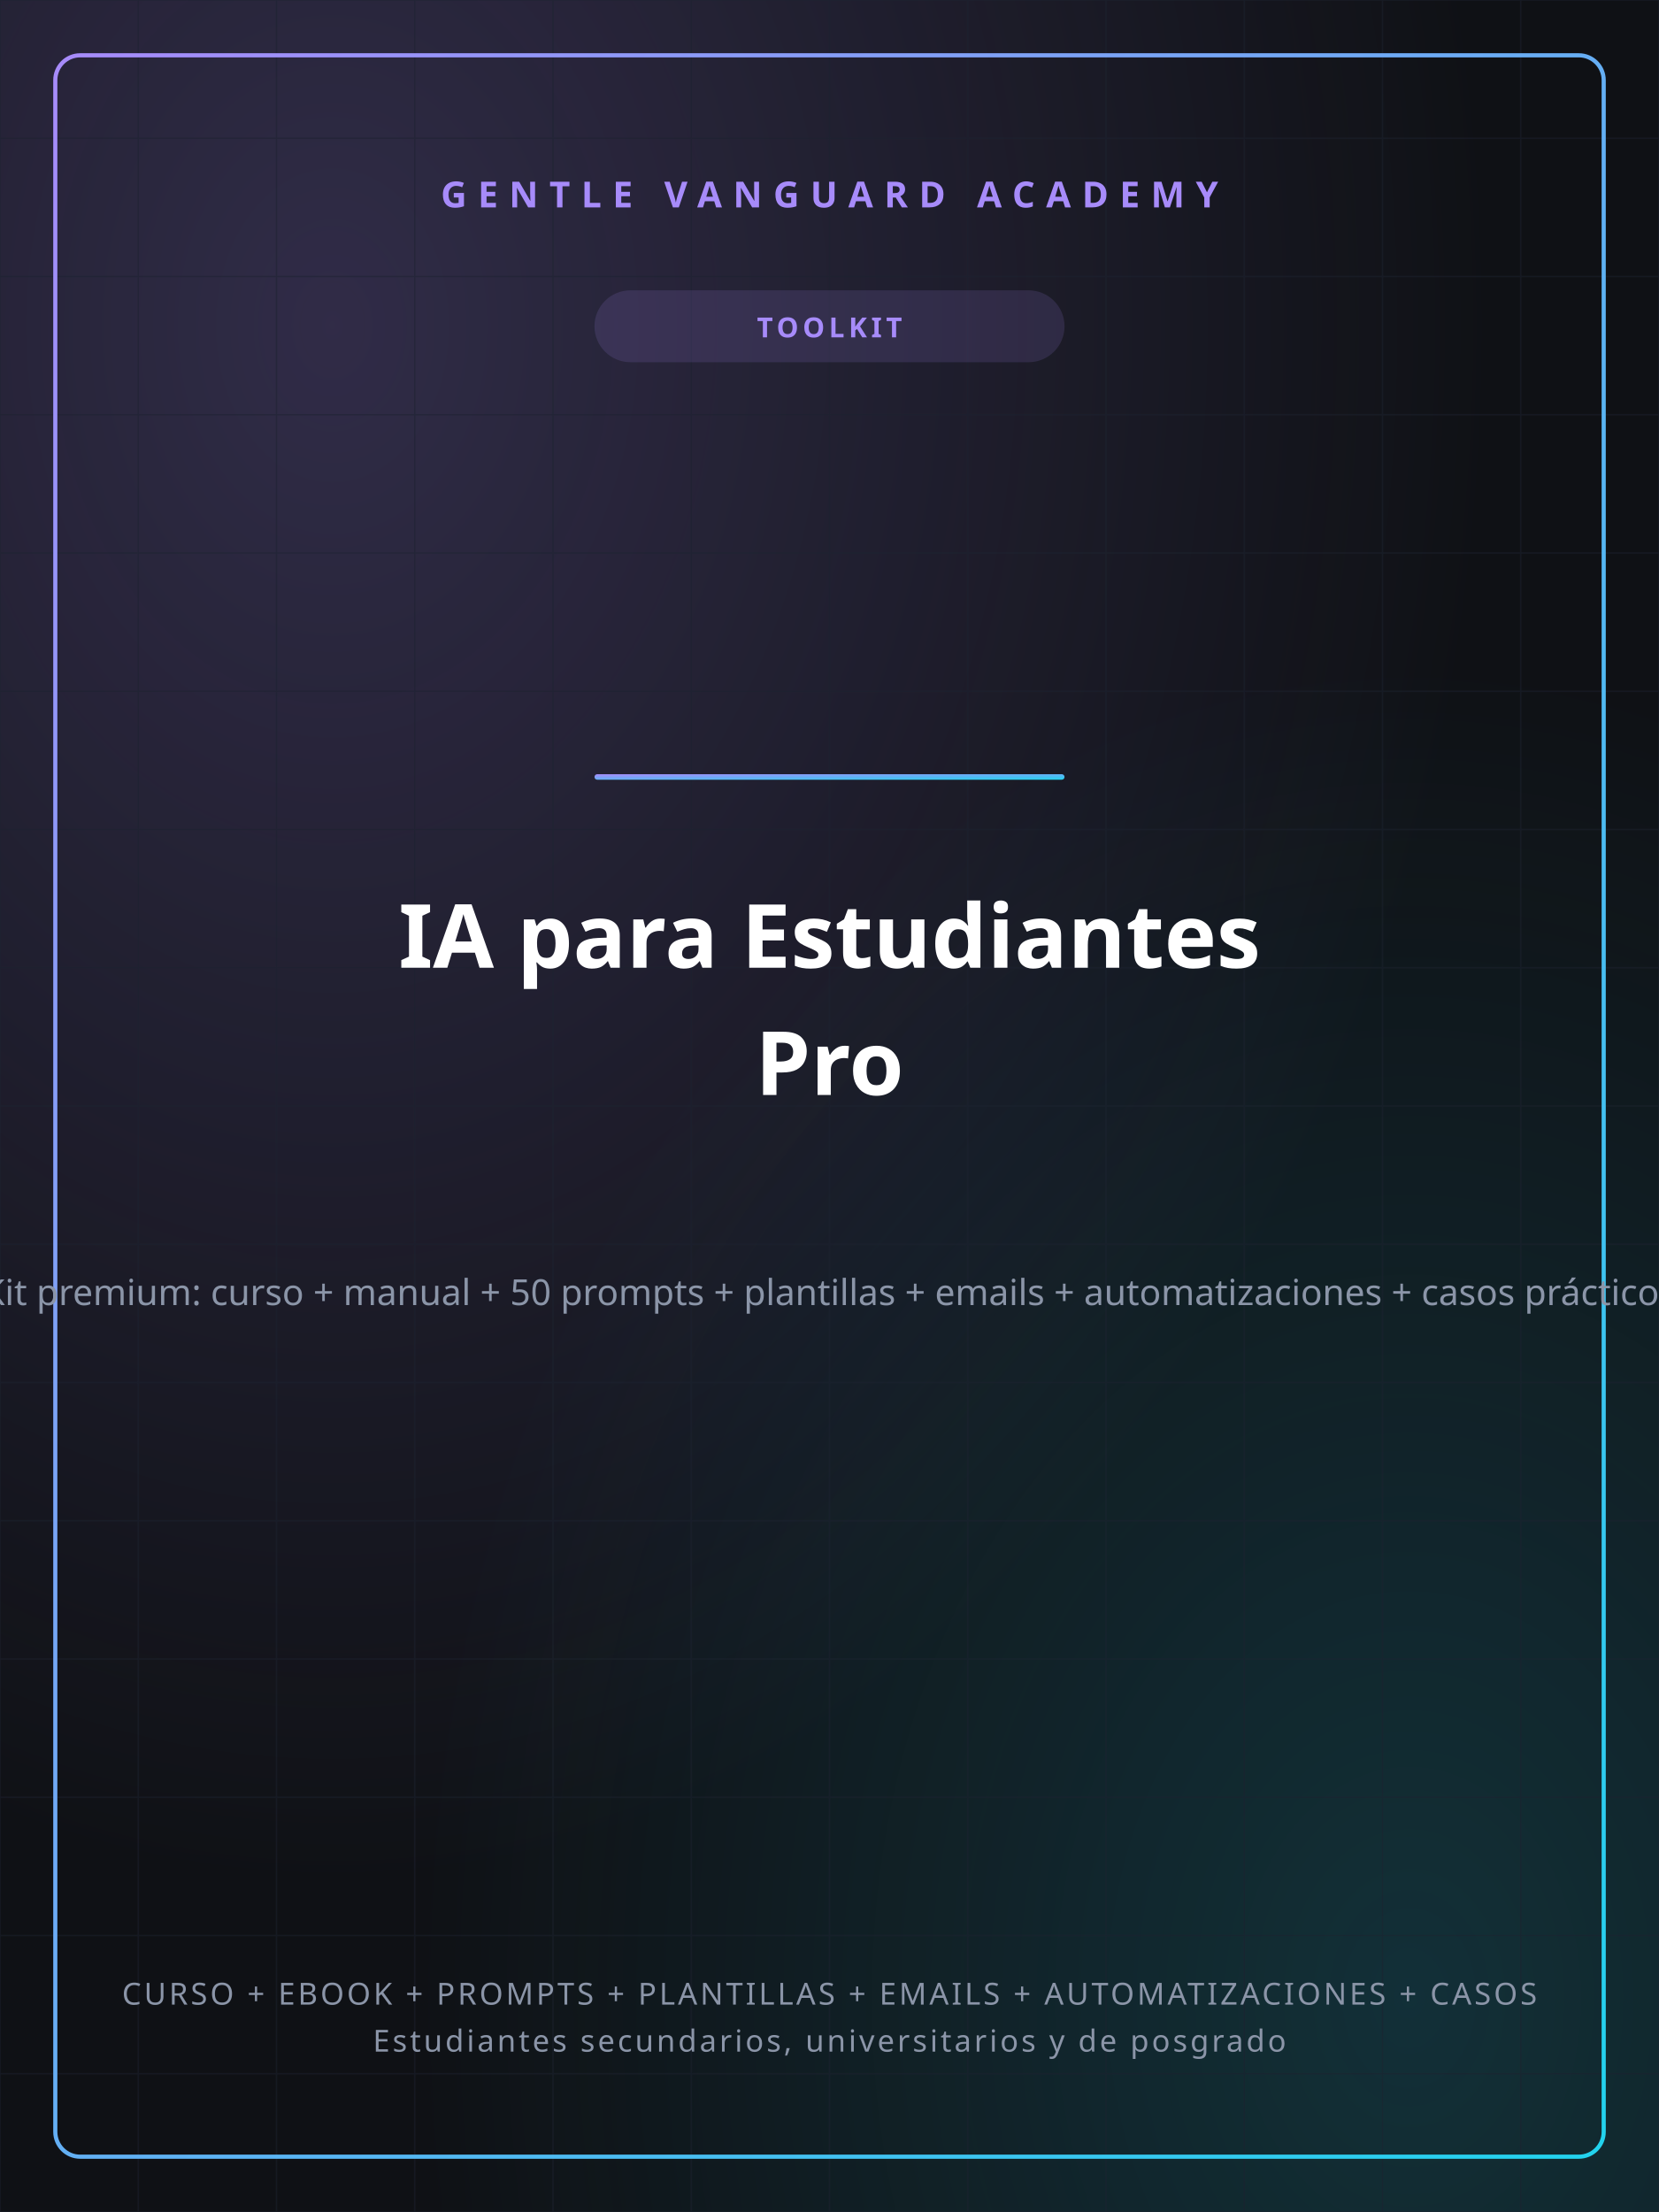
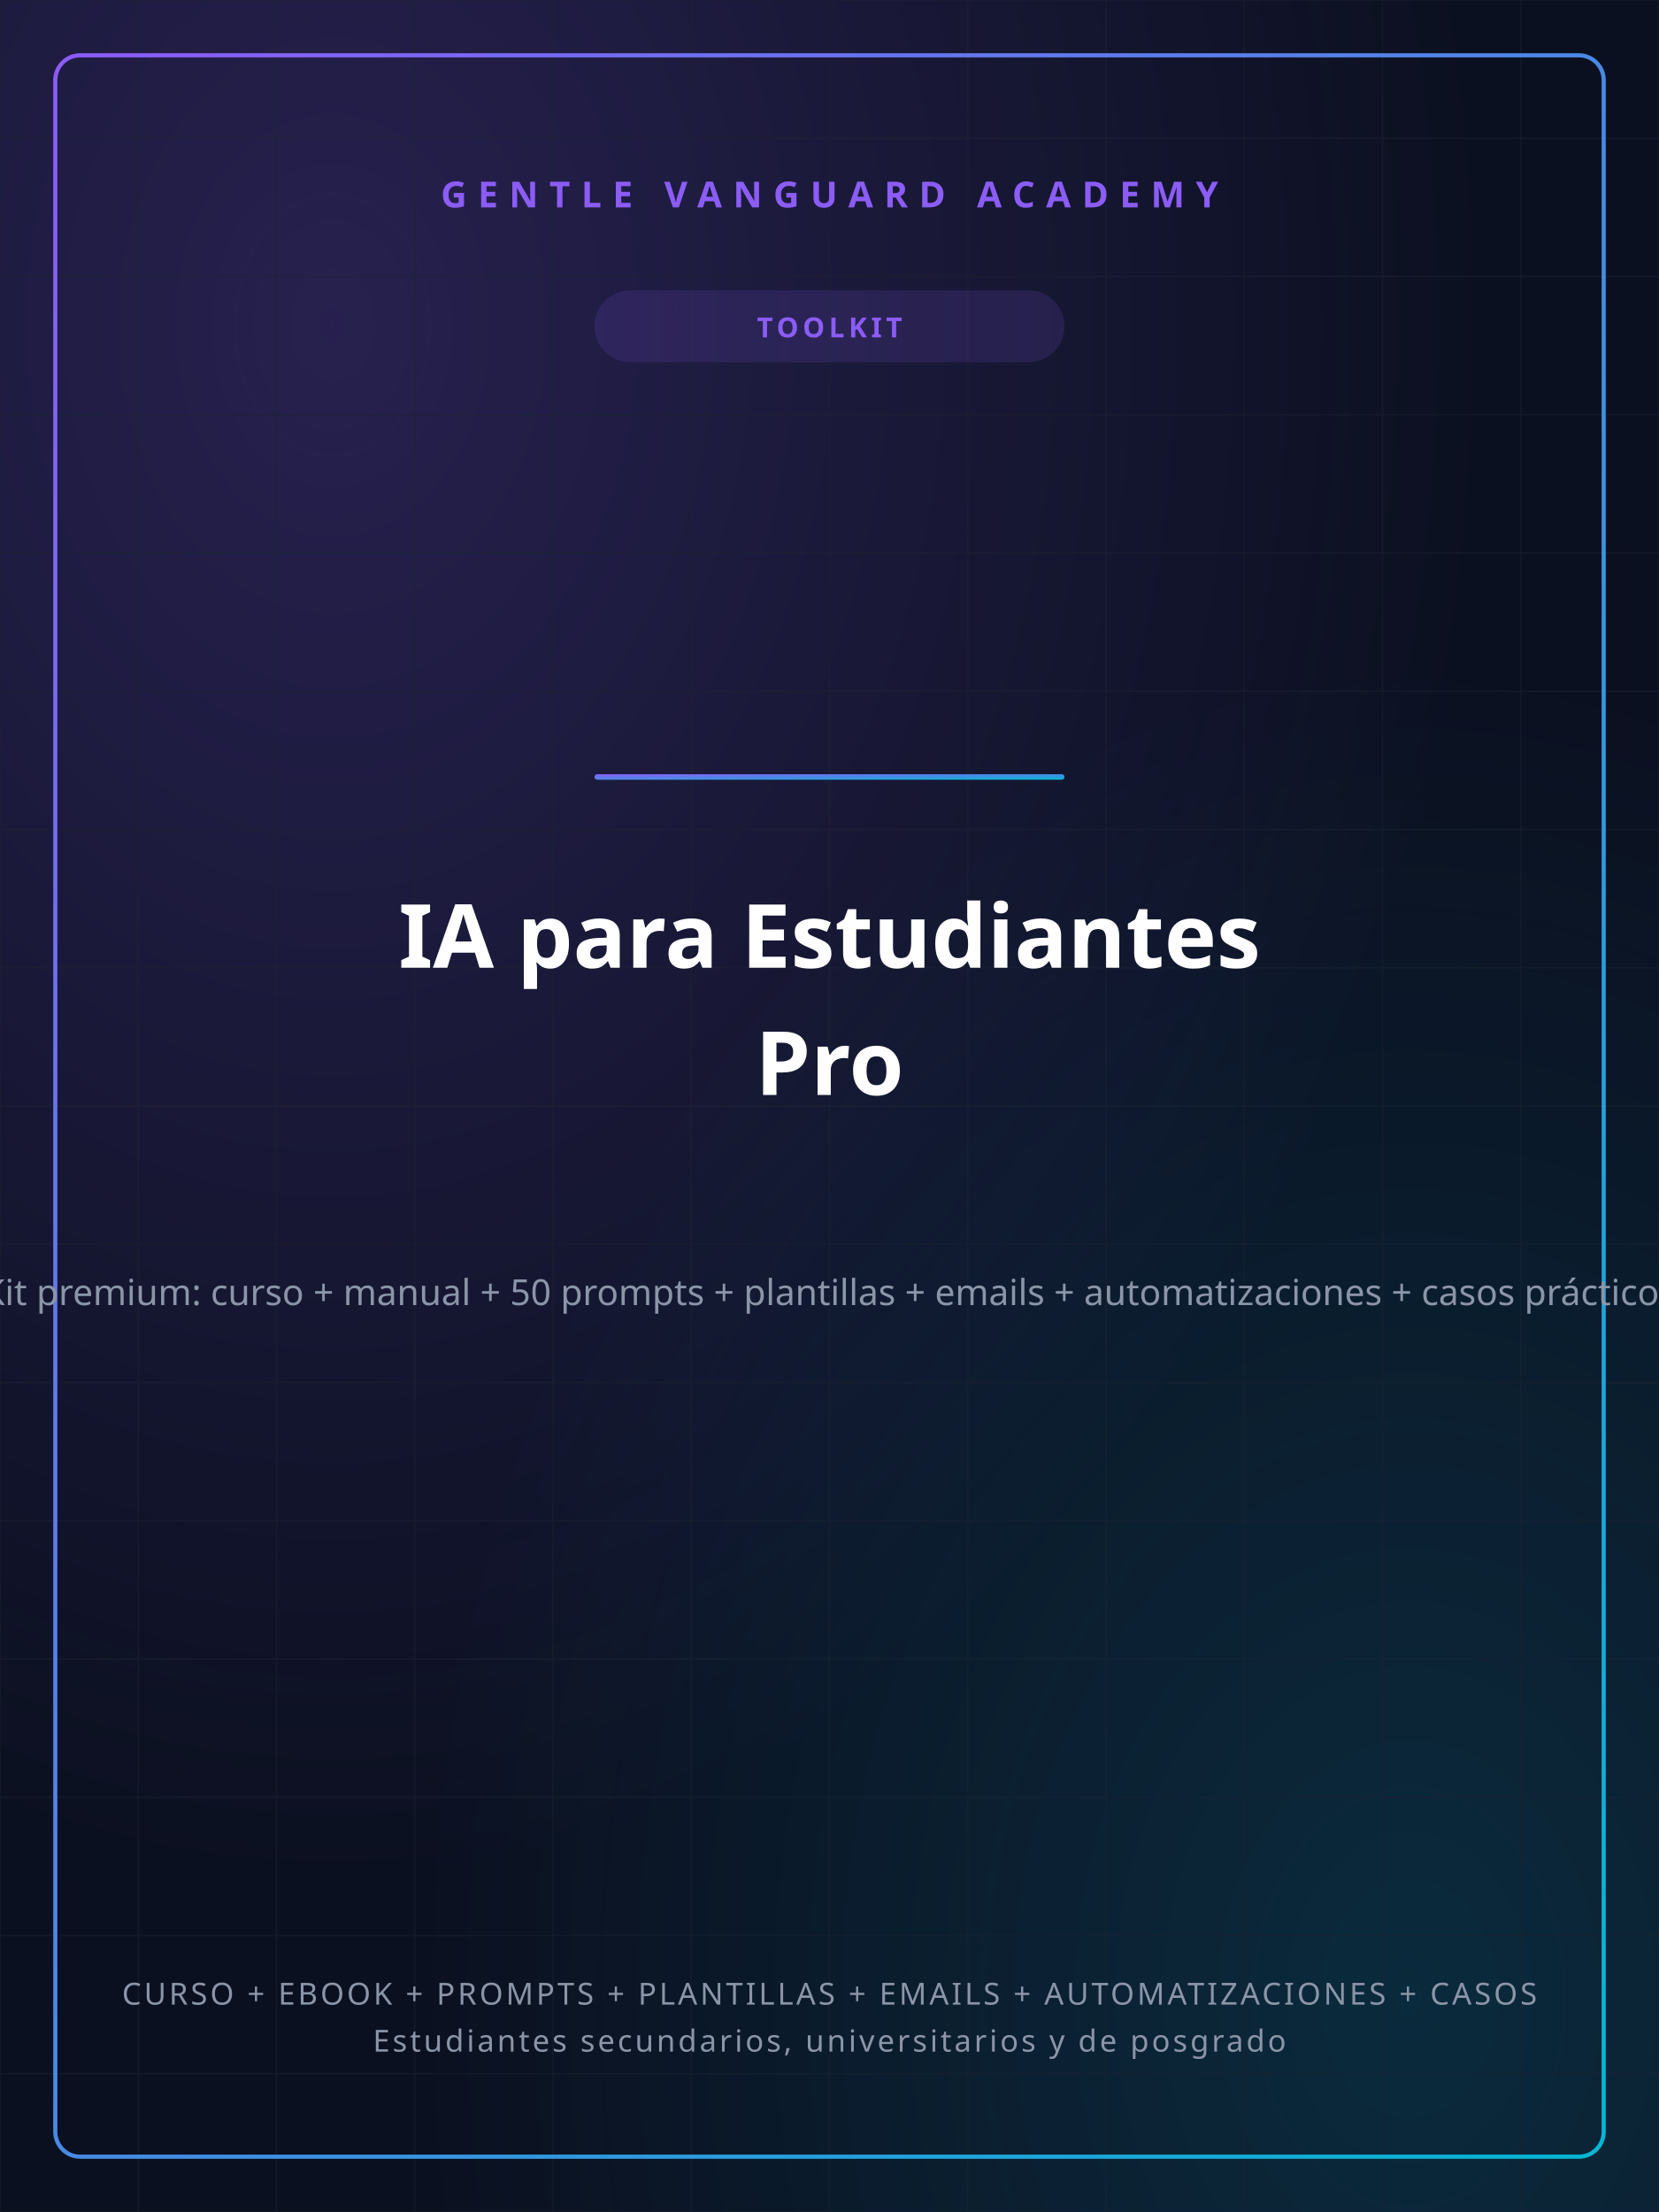
<svg xmlns="http://www.w3.org/2000/svg" width="1200" height="1600" viewBox="0 0 1200 1600">
  <defs>
    <linearGradient id="gvGrad" x1="0" y1="0" x2="1" y2="1">
-       <stop offset="0%" stop-color="#A78BFA" />
-       <stop offset="100%" stop-color="#22D3EE" />
+       <stop offset="0%" stop-color="#8B5CF6" />
+       <stop offset="100%" stop-color="#06B6D4" />
    </linearGradient>
    <radialGradient id="glowA" cx="0.2" cy="0.15" r="0.7">
-       <stop offset="0%" stop-color="#A78BFA" stop-opacity="0.22" />
-       <stop offset="100%" stop-color="#A78BFA" stop-opacity="0" />
+       <stop offset="0%" stop-color="#8B5CF6" stop-opacity="0.22" />
+       <stop offset="100%" stop-color="#8B5CF6" stop-opacity="0" />
    </radialGradient>
    <radialGradient id="glowB" cx="0.85" cy="0.9" r="0.6">
-       <stop offset="0%" stop-color="#22D3EE" stop-opacity="0.16" />
-       <stop offset="100%" stop-color="#22D3EE" stop-opacity="0" />
+       <stop offset="0%" stop-color="#06B6D4" stop-opacity="0.16" />
+       <stop offset="100%" stop-color="#06B6D4" stop-opacity="0" />
    </radialGradient>
  </defs>
-   <rect width="1200" height="1600" fill="#0F1115" />
+   <rect width="1200" height="1600" fill="#0B1020" />
  <rect width="1200" height="1600" fill="url(#glowA)" />
  <rect width="1200" height="1600" fill="url(#glowB)" />
  <g stroke="#1c2230" stroke-width="1" opacity="0.5">
    <line x1="0" y1="0" x2="0" y2="1600" />
    <line x1="100" y1="0" x2="100" y2="1600" />
    <line x1="200" y1="0" x2="200" y2="1600" />
    <line x1="300" y1="0" x2="300" y2="1600" />
    <line x1="400" y1="0" x2="400" y2="1600" />
    <line x1="500" y1="0" x2="500" y2="1600" />
    <line x1="600" y1="0" x2="600" y2="1600" />
    <line x1="700" y1="0" x2="700" y2="1600" />
    <line x1="800" y1="0" x2="800" y2="1600" />
    <line x1="900" y1="0" x2="900" y2="1600" />
    <line x1="1000" y1="0" x2="1000" y2="1600" />
    <line x1="1100" y1="0" x2="1100" y2="1600" />
    <line x1="1200" y1="0" x2="1200" y2="1600" />
    <line x1="0" y1="0" x2="1200" y2="0" />
    <line x1="0" y1="100" x2="1200" y2="100" />
    <line x1="0" y1="200" x2="1200" y2="200" />
    <line x1="0" y1="300" x2="1200" y2="300" />
    <line x1="0" y1="400" x2="1200" y2="400" />
    <line x1="0" y1="500" x2="1200" y2="500" />
    <line x1="0" y1="600" x2="1200" y2="600" />
    <line x1="0" y1="700" x2="1200" y2="700" />
    <line x1="0" y1="800" x2="1200" y2="800" />
    <line x1="0" y1="900" x2="1200" y2="900" />
    <line x1="0" y1="1000" x2="1200" y2="1000" />
    <line x1="0" y1="1100" x2="1200" y2="1100" />
    <line x1="0" y1="1200" x2="1200" y2="1200" />
    <line x1="0" y1="1300" x2="1200" y2="1300" />
    <line x1="0" y1="1400" x2="1200" y2="1400" />
    <line x1="0" y1="1500" x2="1200" y2="1500" />
    <line x1="0" y1="1600" x2="1200" y2="1600" />
  </g>
  <rect x="40" y="40" width="1120" height="1520" fill="none" stroke="url(#gvGrad)" stroke-width="3" rx="18" />
-   <text x="600" y="150" text-anchor="middle" font-family="'Space Grotesk','Segoe UI',sans-serif" font-size="26" font-weight="700" fill="#A78BFA" letter-spacing="8">GENTLE VANGUARD ACADEMY</text>
-   <rect x="430" y="210" width="340" height="52" rx="26" fill="#A78BFA" opacity="0.14" />
-   <text x="600" y="244" text-anchor="middle" font-family="'Space Grotesk','Segoe UI',sans-serif" font-size="20" font-weight="700" fill="#A78BFA" letter-spacing="3">TOOLKIT</text>
+   <text x="600" y="150" text-anchor="middle" font-family="'Space Grotesk','Segoe UI',sans-serif" font-size="26" font-weight="700" fill="#8B5CF6" letter-spacing="8">GENTLE VANGUARD ACADEMY</text>
+   <rect x="430" y="210" width="340" height="52" rx="26" fill="#8B5CF6" opacity="0.14" />
+   <text x="600" y="244" text-anchor="middle" font-family="'Space Grotesk','Segoe UI',sans-serif" font-size="20" font-weight="700" fill="#8B5CF6" letter-spacing="3">TOOLKIT</text>
  <rect x="430" y="560" width="340" height="4" rx="2" fill="url(#gvGrad)" />
  <text x="600" y="700" text-anchor="middle" font-family="'Space Grotesk','Segoe UI',sans-serif" font-size="64" font-weight="800" fill="#ffffff">IA para Estudiantes</text>
  <text x="600" y="792" text-anchor="middle" font-family="'Space Grotesk','Segoe UI',sans-serif" font-size="64" font-weight="800" fill="#ffffff">Pro</text>
  <text x="600" y="944" text-anchor="middle" font-family="'Space Grotesk','Segoe UI',sans-serif" font-size="26" font-weight="400" fill="#8b95a8">Kit premium: curso + manual + 50 prompts + plantillas + emails + automatizaciones + casos prácticos</text>
  <text x="600" y="1450" text-anchor="middle" font-family="'Space Grotesk','Segoe UI',sans-serif" font-size="22" font-weight="500" fill="#8b95a8" letter-spacing="2">CURSO + EBOOK + PROMPTS + PLANTILLAS + EMAILS + AUTOMATIZACIONES + CASOS</text>
  <text x="600" y="1484" text-anchor="middle" font-family="'Space Grotesk','Segoe UI',sans-serif" font-size="22" font-weight="500" fill="#8b95a8" letter-spacing="2">Estudiantes secundarios, universitarios y de posgrado</text>
</svg>
